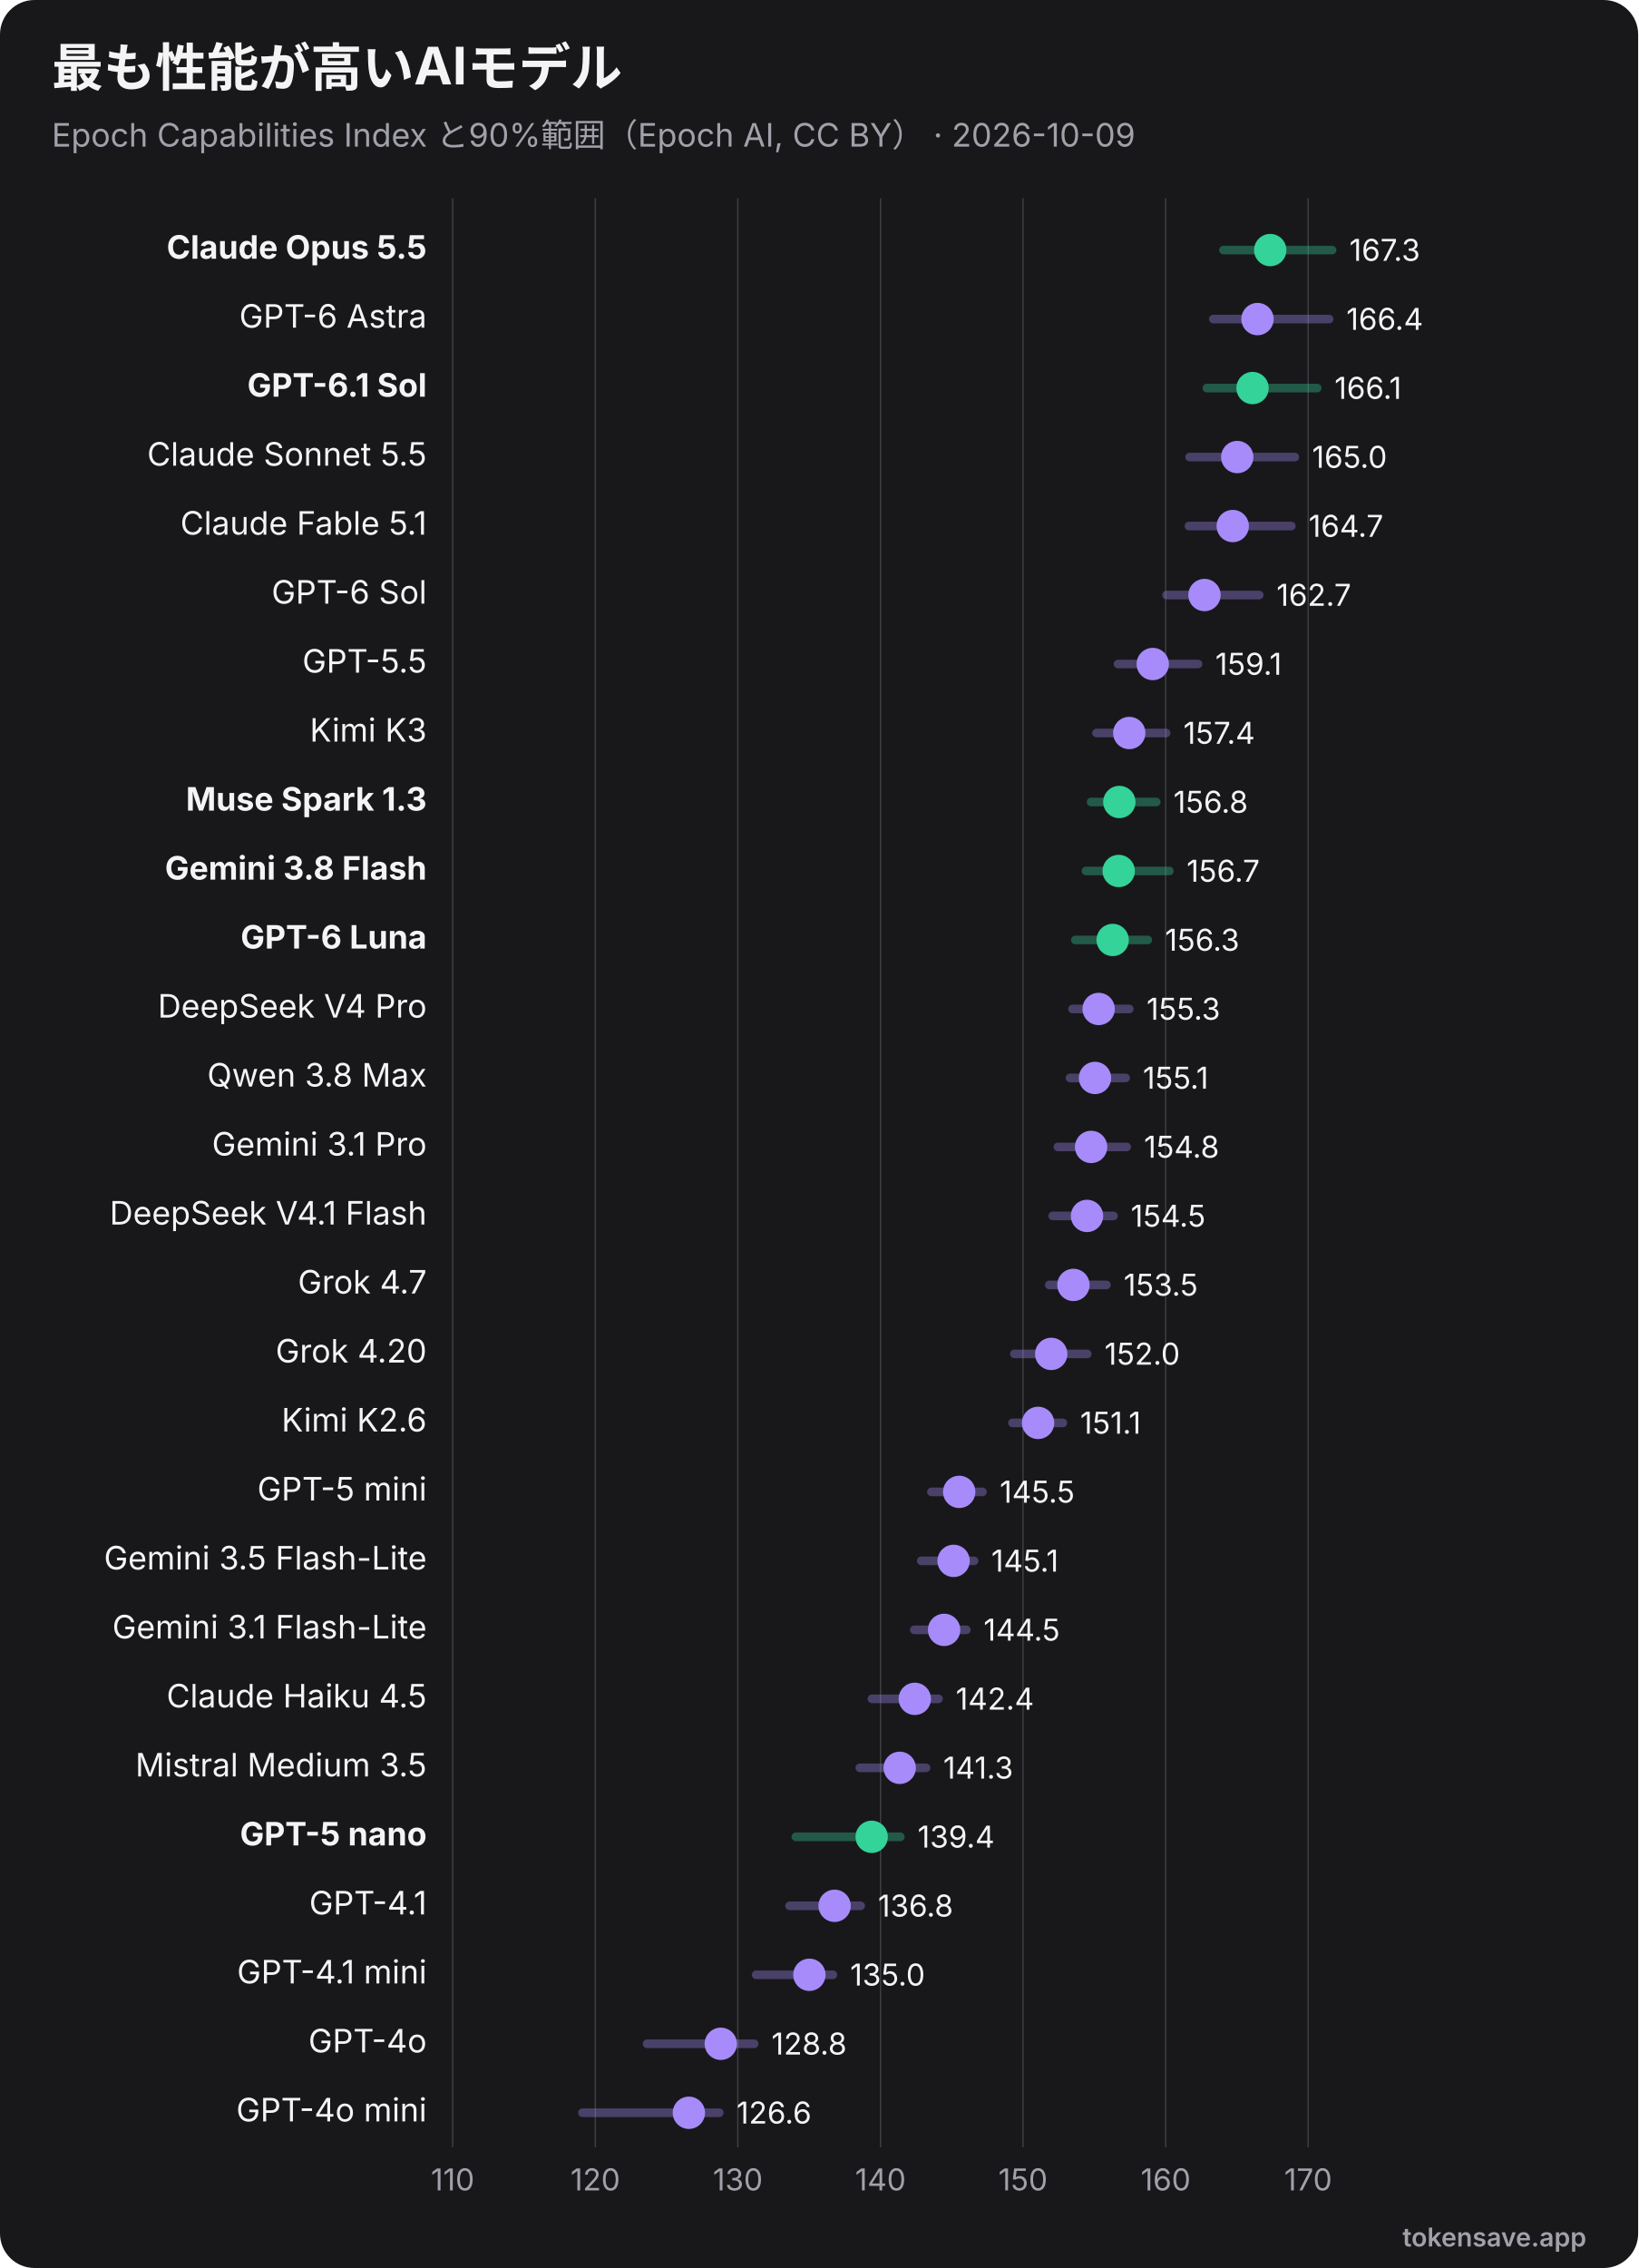
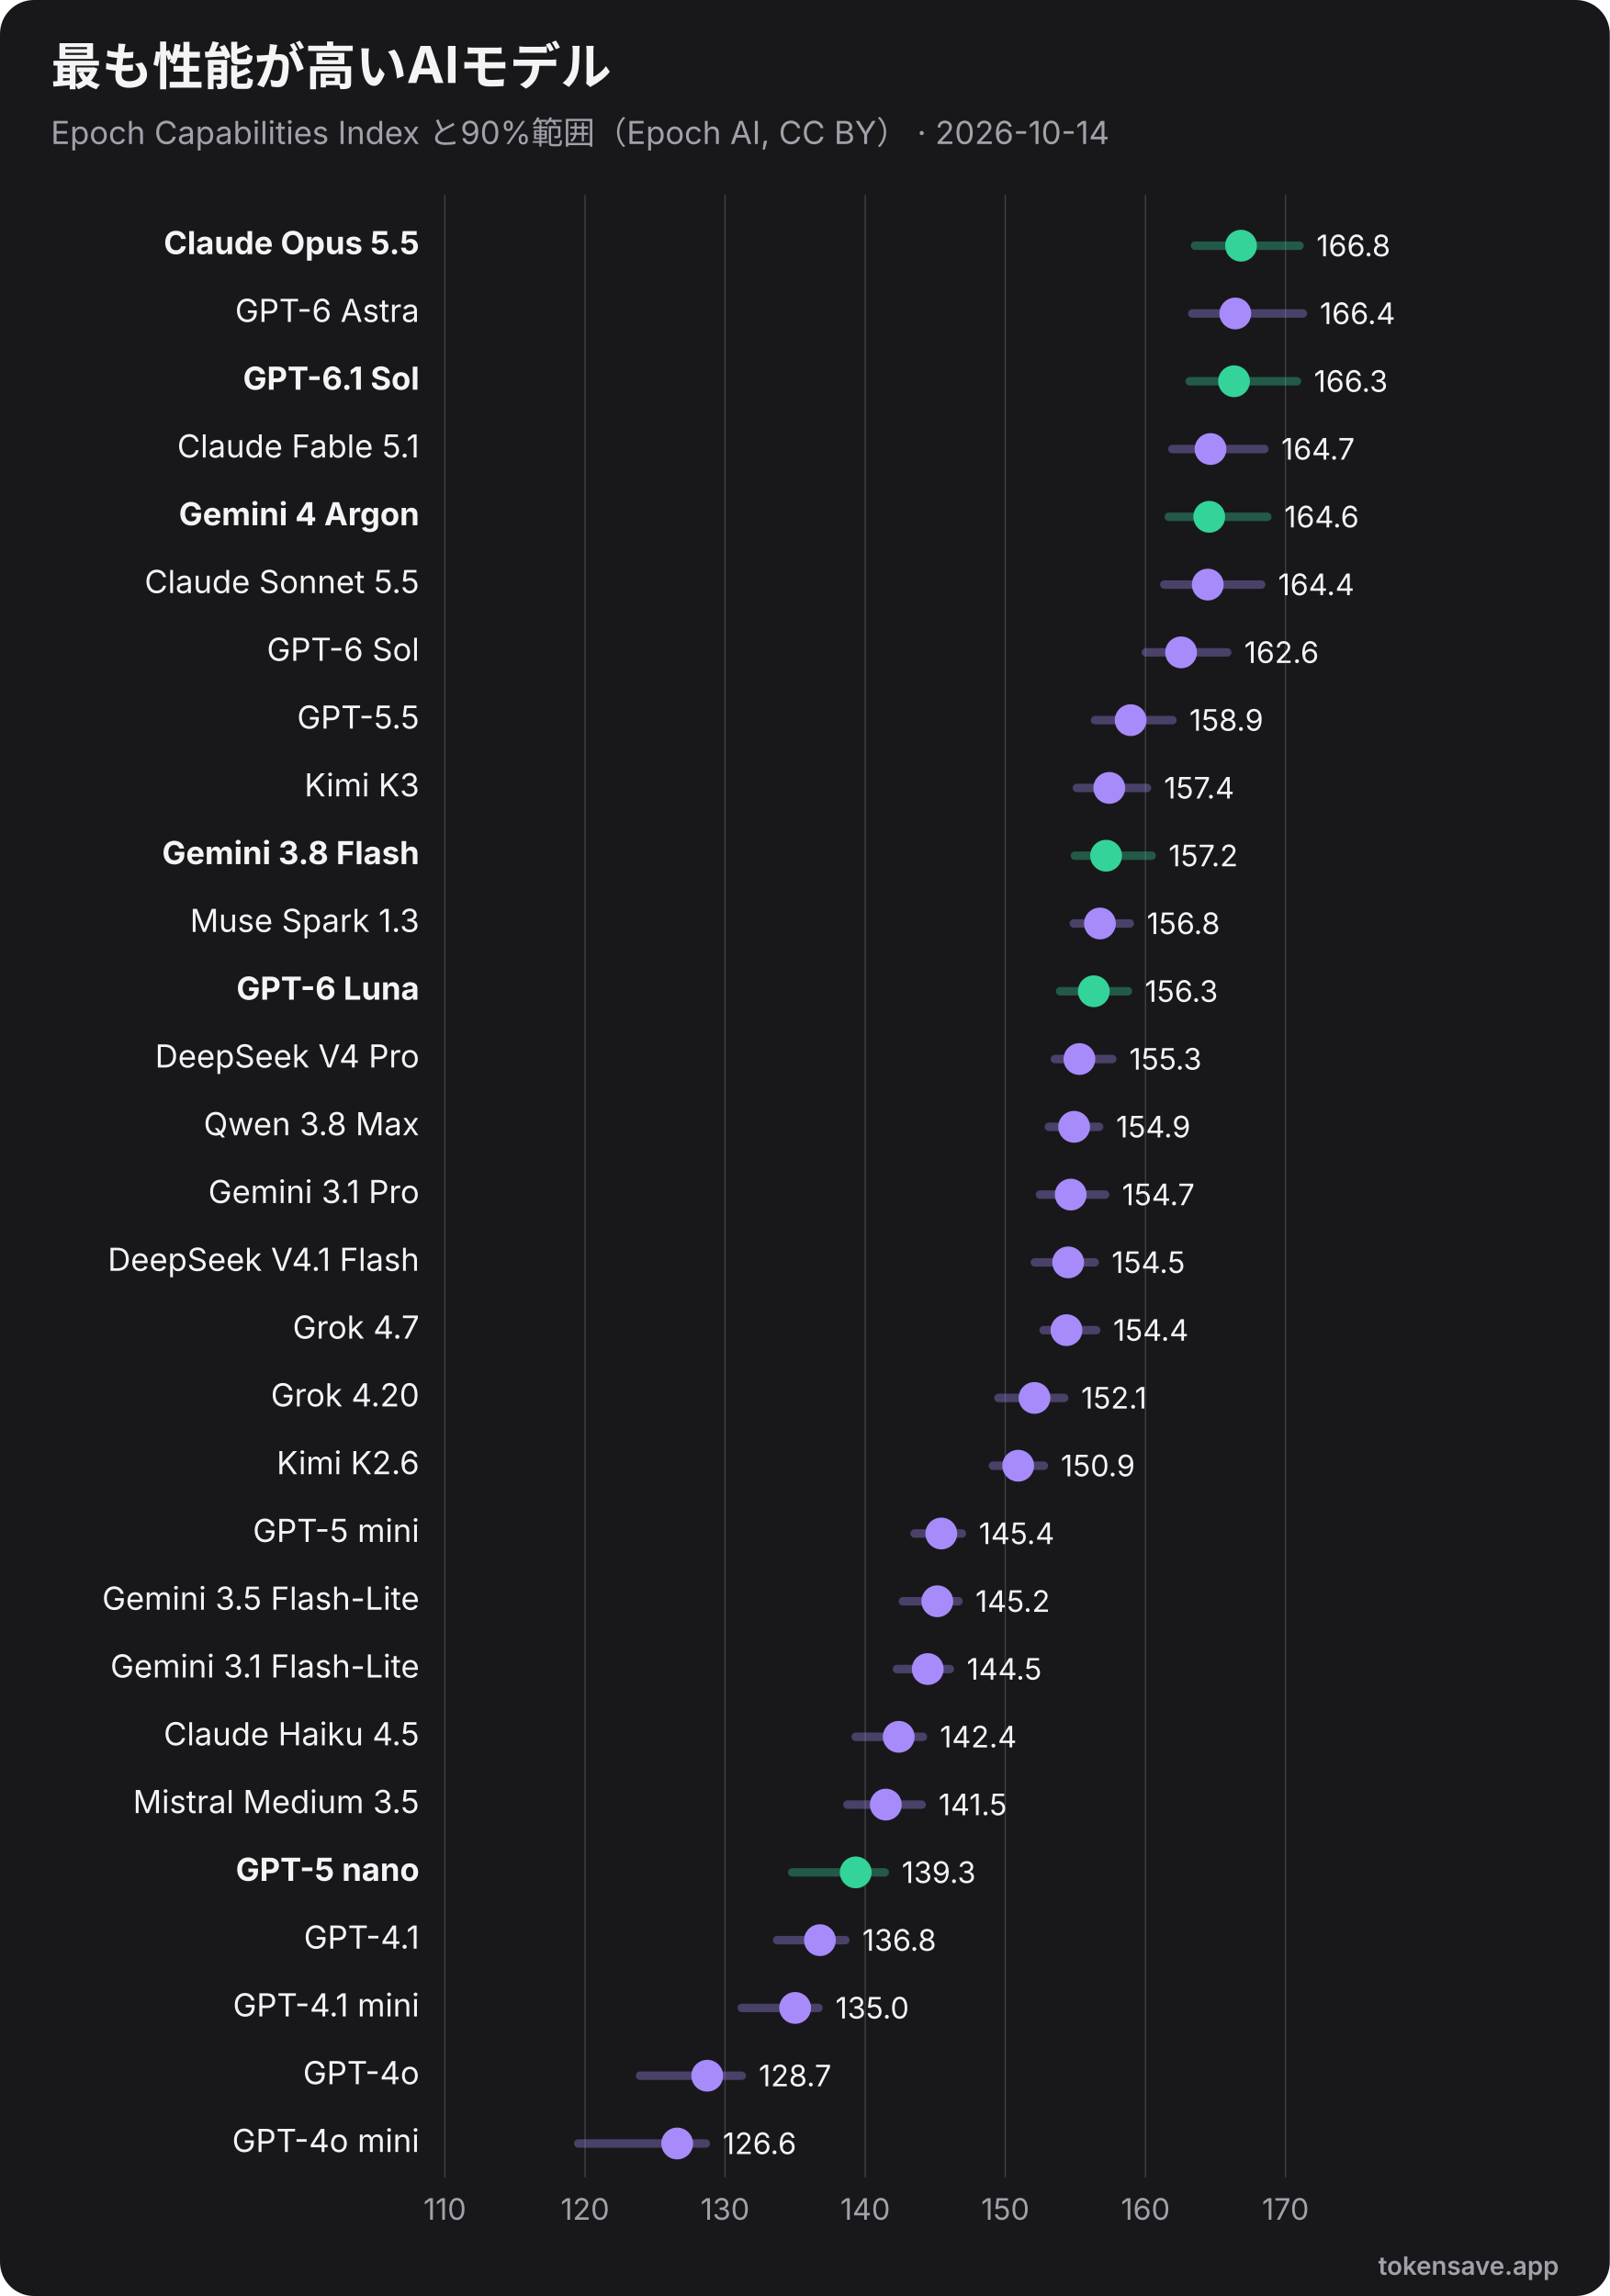
- <svg xmlns="http://www.w3.org/2000/svg" viewBox="0 0 760 1052" width="760" height="1052" role="img" font-family="Inter, 'Segoe UI', Helvetica, Arial, sans-serif">
-   <rect width="760" height="1052" rx="16" fill="#18181b" />
+ <svg xmlns="http://www.w3.org/2000/svg" viewBox="0 0 760 1084" width="760" height="1084" role="img" font-family="Inter, 'Segoe UI', Helvetica, Arial, sans-serif">
+   <rect width="760" height="1084" rx="16" fill="#18181b" />
  <text x="24" y="40" font-size="24" font-weight="700" fill="#f4f4f5">最も性能が高いAIモデル</text>
-   <text x="24" y="68" font-size="15" fill="#a1a1aa">Epoch Capabilities Index と90%範囲（Epoch AI, CC BY） · 2026-10-09</text>
-   <line x1="210.0" y1="92" x2="210.0" y2="996" stroke="#3f3f46" stroke-width="0.6" />
-   <text x="210.0" y="1016" text-anchor="middle" font-size="14" fill="#a1a1aa">110</text>
-   <line x1="276.2" y1="92" x2="276.2" y2="996" stroke="#3f3f46" stroke-width="0.6" />
-   <text x="276.2" y="1016" text-anchor="middle" font-size="14" fill="#a1a1aa">120</text>
-   <line x1="342.3" y1="92" x2="342.3" y2="996" stroke="#3f3f46" stroke-width="0.6" />
-   <text x="342.3" y="1016" text-anchor="middle" font-size="14" fill="#a1a1aa">130</text>
-   <line x1="408.5" y1="92" x2="408.5" y2="996" stroke="#3f3f46" stroke-width="0.6" />
-   <text x="408.5" y="1016" text-anchor="middle" font-size="14" fill="#a1a1aa">140</text>
-   <line x1="474.6" y1="92" x2="474.6" y2="996" stroke="#3f3f46" stroke-width="0.6" />
-   <text x="474.6" y="1016" text-anchor="middle" font-size="14" fill="#a1a1aa">150</text>
-   <line x1="540.8" y1="92" x2="540.8" y2="996" stroke="#3f3f46" stroke-width="0.6" />
-   <text x="540.8" y="1016" text-anchor="middle" font-size="14" fill="#a1a1aa">160</text>
-   <line x1="606.9" y1="92" x2="606.9" y2="996" stroke="#3f3f46" stroke-width="0.6" />
-   <text x="606.9" y="1016" text-anchor="middle" font-size="14" fill="#a1a1aa">170</text>
+   <text x="24" y="68" font-size="15" fill="#a1a1aa">Epoch Capabilities Index と90%範囲（Epoch AI, CC BY） · 2026-10-14</text>
+   <line x1="210.0" y1="92" x2="210.0" y2="1028" stroke="#3f3f46" stroke-width="0.6" />
+   <text x="210.0" y="1048" text-anchor="middle" font-size="14" fill="#a1a1aa">110</text>
+   <line x1="276.2" y1="92" x2="276.2" y2="1028" stroke="#3f3f46" stroke-width="0.6" />
+   <text x="276.2" y="1048" text-anchor="middle" font-size="14" fill="#a1a1aa">120</text>
+   <line x1="342.3" y1="92" x2="342.3" y2="1028" stroke="#3f3f46" stroke-width="0.6" />
+   <text x="342.3" y="1048" text-anchor="middle" font-size="14" fill="#a1a1aa">130</text>
+   <line x1="408.5" y1="92" x2="408.5" y2="1028" stroke="#3f3f46" stroke-width="0.6" />
+   <text x="408.5" y="1048" text-anchor="middle" font-size="14" fill="#a1a1aa">140</text>
+   <line x1="474.6" y1="92" x2="474.6" y2="1028" stroke="#3f3f46" stroke-width="0.6" />
+   <text x="474.6" y="1048" text-anchor="middle" font-size="14" fill="#a1a1aa">150</text>
+   <line x1="540.8" y1="92" x2="540.8" y2="1028" stroke="#3f3f46" stroke-width="0.6" />
+   <text x="540.8" y="1048" text-anchor="middle" font-size="14" fill="#a1a1aa">160</text>
+   <line x1="606.9" y1="92" x2="606.9" y2="1028" stroke="#3f3f46" stroke-width="0.6" />
+   <text x="606.9" y="1048" text-anchor="middle" font-size="14" fill="#a1a1aa">170</text>
  <text x="198" y="120.0" text-anchor="end" font-size="15" font-weight="700" fill="#f4f4f5">Claude Opus 5.5</text>
-   <line x1="567.6" y1="116.0" x2="618.0" y2="116.0" stroke="#34d399" stroke-width="4" opacity="0.35" stroke-linecap="round" />
-   <circle cx="589.3" cy="116.0" r="7.5" fill="#34d399" />
-   <text x="626.0" y="121.0" font-size="14" fill="#f4f4f5">167.3</text>
+   <line x1="564.2" y1="116.0" x2="613.5" y2="116.0" stroke="#34d399" stroke-width="4" opacity="0.35" stroke-linecap="round" />
+   <circle cx="585.9" cy="116.0" r="7.5" fill="#34d399" />
+   <text x="621.5" y="121.0" font-size="14" fill="#f4f4f5">166.8</text>
  <text x="198" y="152.0" text-anchor="end" font-size="15" font-weight="400" fill="#f4f4f5">GPT-6 Astra</text>
-   <line x1="562.9" y1="148.0" x2="616.6" y2="148.0" stroke="#a78bfa" stroke-width="4" opacity="0.35" stroke-linecap="round" />
-   <circle cx="583.4" cy="148.0" r="7.5" fill="#a78bfa" />
-   <text x="624.6" y="153.0" font-size="14" fill="#f4f4f5">166.4</text>
+   <line x1="562.9" y1="148.0" x2="615.1" y2="148.0" stroke="#a78bfa" stroke-width="4" opacity="0.35" stroke-linecap="round" />
+   <circle cx="583.2" cy="148.0" r="7.5" fill="#a78bfa" />
+   <text x="623.1" y="153.0" font-size="14" fill="#f4f4f5">166.4</text>
  <text x="198" y="184.0" text-anchor="end" font-size="15" font-weight="700" fill="#f4f4f5">GPT-6.1 Sol</text>
-   <line x1="559.9" y1="180.0" x2="611.1" y2="180.0" stroke="#34d399" stroke-width="4" opacity="0.35" stroke-linecap="round" />
-   <circle cx="581.1" cy="180.0" r="7.5" fill="#34d399" />
-   <text x="619.1" y="185.0" font-size="14" fill="#f4f4f5">166.1</text>
-   <text x="198" y="216.0" text-anchor="end" font-size="15" font-weight="400" fill="#f4f4f5">Claude Sonnet 5.5</text>
-   <line x1="551.9" y1="212.0" x2="600.7" y2="212.0" stroke="#a78bfa" stroke-width="4" opacity="0.35" stroke-linecap="round" />
-   <circle cx="574.0" cy="212.0" r="7.5" fill="#a78bfa" />
-   <text x="608.7" y="217.0" font-size="14" fill="#f4f4f5">165.0</text>
-   <text x="198" y="248.0" text-anchor="end" font-size="15" font-weight="400" fill="#f4f4f5">Claude Fable 5.1</text>
-   <line x1="551.6" y1="244.0" x2="599.1" y2="244.0" stroke="#a78bfa" stroke-width="4" opacity="0.35" stroke-linecap="round" />
-   <circle cx="571.9" cy="244.0" r="7.5" fill="#a78bfa" />
-   <text x="607.1" y="249.0" font-size="14" fill="#f4f4f5">164.7</text>
-   <text x="198" y="280.0" text-anchor="end" font-size="15" font-weight="400" fill="#f4f4f5">GPT-6 Sol</text>
-   <line x1="541.2" y1="276.0" x2="584.2" y2="276.0" stroke="#a78bfa" stroke-width="4" opacity="0.35" stroke-linecap="round" />
-   <circle cx="558.8" cy="276.0" r="7.5" fill="#a78bfa" />
-   <text x="592.2" y="281.0" font-size="14" fill="#f4f4f5">162.7</text>
-   <text x="198" y="312.0" text-anchor="end" font-size="15" font-weight="400" fill="#f4f4f5">GPT-5.5</text>
-   <line x1="518.7" y1="308.0" x2="555.8" y2="308.0" stroke="#a78bfa" stroke-width="4" opacity="0.35" stroke-linecap="round" />
-   <circle cx="534.8" cy="308.0" r="7.5" fill="#a78bfa" />
-   <text x="563.8" y="313.0" font-size="14" fill="#f4f4f5">159.1</text>
-   <text x="198" y="344.0" text-anchor="end" font-size="15" font-weight="400" fill="#f4f4f5">Kimi K3</text>
-   <line x1="508.7" y1="340.0" x2="541.0" y2="340.0" stroke="#a78bfa" stroke-width="4" opacity="0.35" stroke-linecap="round" />
-   <circle cx="523.9" cy="340.0" r="7.5" fill="#a78bfa" />
-   <text x="549.0" y="345.0" font-size="14" fill="#f4f4f5">157.4</text>
-   <text x="198" y="376.0" text-anchor="end" font-size="15" font-weight="700" fill="#f4f4f5">Muse Spark 1.3</text>
-   <line x1="506.2" y1="372.0" x2="536.4" y2="372.0" stroke="#34d399" stroke-width="4" opacity="0.35" stroke-linecap="round" />
-   <circle cx="519.3" cy="372.0" r="7.5" fill="#34d399" />
-   <text x="544.4" y="377.0" font-size="14" fill="#f4f4f5">156.8</text>
+   <line x1="561.7" y1="180.0" x2="612.3" y2="180.0" stroke="#34d399" stroke-width="4" opacity="0.35" stroke-linecap="round" />
+   <circle cx="582.6" cy="180.0" r="7.5" fill="#34d399" />
+   <text x="620.3" y="185.0" font-size="14" fill="#f4f4f5">166.3</text>
+   <text x="198" y="216.0" text-anchor="end" font-size="15" font-weight="400" fill="#f4f4f5">Claude Fable 5.1</text>
+   <line x1="553.5" y1="212.0" x2="596.9" y2="212.0" stroke="#a78bfa" stroke-width="4" opacity="0.35" stroke-linecap="round" />
+   <circle cx="571.5" cy="212.0" r="7.5" fill="#a78bfa" />
+   <text x="604.9" y="217.0" font-size="14" fill="#f4f4f5">164.7</text>
+   <text x="198" y="248.0" text-anchor="end" font-size="15" font-weight="700" fill="#f4f4f5">Gemini 4 Argon</text>
+   <line x1="551.8" y1="244.0" x2="598.3" y2="244.0" stroke="#34d399" stroke-width="4" opacity="0.35" stroke-linecap="round" />
+   <circle cx="570.9" cy="244.0" r="7.5" fill="#34d399" />
+   <text x="606.3" y="249.0" font-size="14" fill="#f4f4f5">164.6</text>
+   <text x="198" y="280.0" text-anchor="end" font-size="15" font-weight="400" fill="#f4f4f5">Claude Sonnet 5.5</text>
+   <line x1="549.7" y1="276.0" x2="595.4" y2="276.0" stroke="#a78bfa" stroke-width="4" opacity="0.35" stroke-linecap="round" />
+   <circle cx="570.2" cy="276.0" r="7.5" fill="#a78bfa" />
+   <text x="603.4" y="281.0" font-size="14" fill="#f4f4f5">164.4</text>
+   <text x="198" y="312.0" text-anchor="end" font-size="15" font-weight="400" fill="#f4f4f5">GPT-6 Sol</text>
+   <line x1="541.0" y1="308.0" x2="579.4" y2="308.0" stroke="#a78bfa" stroke-width="4" opacity="0.35" stroke-linecap="round" />
+   <circle cx="557.6" cy="308.0" r="7.5" fill="#a78bfa" />
+   <text x="587.4" y="313.0" font-size="14" fill="#f4f4f5">162.6</text>
+   <text x="198" y="344.0" text-anchor="end" font-size="15" font-weight="400" fill="#f4f4f5">GPT-5.5</text>
+   <line x1="517.0" y1="340.0" x2="553.5" y2="340.0" stroke="#a78bfa" stroke-width="4" opacity="0.35" stroke-linecap="round" />
+   <circle cx="533.8" cy="340.0" r="7.5" fill="#a78bfa" />
+   <text x="561.5" y="345.0" font-size="14" fill="#f4f4f5">158.9</text>
+   <text x="198" y="376.0" text-anchor="end" font-size="15" font-weight="400" fill="#f4f4f5">Kimi K3</text>
+   <line x1="508.4" y1="372.0" x2="541.5" y2="372.0" stroke="#a78bfa" stroke-width="4" opacity="0.35" stroke-linecap="round" />
+   <circle cx="523.7" cy="372.0" r="7.5" fill="#a78bfa" />
+   <text x="549.5" y="377.0" font-size="14" fill="#f4f4f5">157.4</text>
  <text x="198" y="408.0" text-anchor="end" font-size="15" font-weight="700" fill="#f4f4f5">Gemini 3.8 Flash</text>
-   <line x1="503.8" y1="404.0" x2="542.5" y2="404.0" stroke="#34d399" stroke-width="4" opacity="0.35" stroke-linecap="round" />
-   <circle cx="519.0" cy="404.0" r="7.5" fill="#34d399" />
-   <text x="550.5" y="409.0" font-size="14" fill="#f4f4f5">156.7</text>
-   <text x="198" y="440.0" text-anchor="end" font-size="15" font-weight="700" fill="#f4f4f5">GPT-6 Luna</text>
-   <line x1="498.9" y1="436.0" x2="532.5" y2="436.0" stroke="#34d399" stroke-width="4" opacity="0.35" stroke-linecap="round" />
-   <circle cx="516.2" cy="436.0" r="7.5" fill="#34d399" />
-   <text x="540.5" y="441.0" font-size="14" fill="#f4f4f5">156.3</text>
-   <text x="198" y="472.0" text-anchor="end" font-size="15" font-weight="400" fill="#f4f4f5">DeepSeek V4 Pro</text>
-   <line x1="497.6" y1="468.0" x2="523.9" y2="468.0" stroke="#a78bfa" stroke-width="4" opacity="0.35" stroke-linecap="round" />
-   <circle cx="509.7" cy="468.0" r="7.5" fill="#a78bfa" />
-   <text x="531.9" y="473.0" font-size="14" fill="#f4f4f5">155.3</text>
-   <text x="198" y="504.0" text-anchor="end" font-size="15" font-weight="400" fill="#f4f4f5">Qwen 3.8 Max</text>
-   <line x1="496.4" y1="500.0" x2="522.2" y2="500.0" stroke="#a78bfa" stroke-width="4" opacity="0.35" stroke-linecap="round" />
-   <circle cx="508.0" cy="500.0" r="7.5" fill="#a78bfa" />
-   <text x="530.2" y="505.0" font-size="14" fill="#f4f4f5">155.1</text>
-   <text x="198" y="536.0" text-anchor="end" font-size="15" font-weight="400" fill="#f4f4f5">Gemini 3.1 Pro</text>
-   <line x1="490.8" y1="532.0" x2="522.7" y2="532.0" stroke="#a78bfa" stroke-width="4" opacity="0.35" stroke-linecap="round" />
-   <circle cx="506.2" cy="532.0" r="7.5" fill="#a78bfa" />
-   <text x="530.7" y="537.0" font-size="14" fill="#f4f4f5">154.8</text>
-   <text x="198" y="568.0" text-anchor="end" font-size="15" font-weight="400" fill="#f4f4f5">DeepSeek V4.1 Flash</text>
-   <line x1="488.4" y1="564.0" x2="516.6" y2="564.0" stroke="#a78bfa" stroke-width="4" opacity="0.35" stroke-linecap="round" />
-   <circle cx="504.3" cy="564.0" r="7.5" fill="#a78bfa" />
-   <text x="524.6" y="569.0" font-size="14" fill="#f4f4f5">154.5</text>
-   <text x="198" y="600.0" text-anchor="end" font-size="15" font-weight="400" fill="#f4f4f5">Grok 4.7</text>
-   <line x1="486.8" y1="596.0" x2="513.3" y2="596.0" stroke="#a78bfa" stroke-width="4" opacity="0.35" stroke-linecap="round" />
-   <circle cx="498.0" cy="596.0" r="7.5" fill="#a78bfa" />
-   <text x="521.3" y="601.0" font-size="14" fill="#f4f4f5">153.5</text>
-   <text x="198" y="632.0" text-anchor="end" font-size="15" font-weight="400" fill="#f4f4f5">Grok 4.20</text>
-   <line x1="470.6" y1="628.0" x2="504.4" y2="628.0" stroke="#a78bfa" stroke-width="4" opacity="0.35" stroke-linecap="round" />
-   <circle cx="487.7" cy="628.0" r="7.5" fill="#a78bfa" />
-   <text x="512.4" y="633.0" font-size="14" fill="#f4f4f5">152.0</text>
-   <text x="198" y="664.0" text-anchor="end" font-size="15" font-weight="400" fill="#f4f4f5">Kimi K2.6</text>
-   <line x1="469.7" y1="660.0" x2="493.1" y2="660.0" stroke="#a78bfa" stroke-width="4" opacity="0.35" stroke-linecap="round" />
-   <circle cx="481.6" cy="660.0" r="7.5" fill="#a78bfa" />
-   <text x="501.1" y="665.0" font-size="14" fill="#f4f4f5">151.1</text>
-   <text x="198" y="696.0" text-anchor="end" font-size="15" font-weight="400" fill="#f4f4f5">GPT-5 mini</text>
-   <line x1="432.1" y1="692.0" x2="455.8" y2="692.0" stroke="#a78bfa" stroke-width="4" opacity="0.35" stroke-linecap="round" />
-   <circle cx="445.0" cy="692.0" r="7.5" fill="#a78bfa" />
-   <text x="463.8" y="697.0" font-size="14" fill="#f4f4f5">145.5</text>
-   <text x="198" y="728.0" text-anchor="end" font-size="15" font-weight="400" fill="#f4f4f5">Gemini 3.5 Flash-Lite</text>
-   <line x1="427.4" y1="724.0" x2="451.9" y2="724.0" stroke="#a78bfa" stroke-width="4" opacity="0.35" stroke-linecap="round" />
-   <circle cx="442.4" cy="724.0" r="7.5" fill="#a78bfa" />
-   <text x="459.9" y="729.0" font-size="14" fill="#f4f4f5">145.1</text>
-   <text x="198" y="760.0" text-anchor="end" font-size="15" font-weight="400" fill="#f4f4f5">Gemini 3.1 Flash-Lite</text>
-   <line x1="424.2" y1="756.0" x2="448.3" y2="756.0" stroke="#a78bfa" stroke-width="4" opacity="0.35" stroke-linecap="round" />
-   <circle cx="438.0" cy="756.0" r="7.5" fill="#a78bfa" />
-   <text x="456.3" y="761.0" font-size="14" fill="#f4f4f5">144.5</text>
-   <text x="198" y="792.0" text-anchor="end" font-size="15" font-weight="400" fill="#f4f4f5">Claude Haiku 4.5</text>
-   <line x1="404.5" y1="788.0" x2="435.4" y2="788.0" stroke="#a78bfa" stroke-width="4" opacity="0.35" stroke-linecap="round" />
-   <circle cx="424.4" cy="788.0" r="7.5" fill="#a78bfa" />
-   <text x="443.4" y="793.0" font-size="14" fill="#f4f4f5">142.4</text>
-   <text x="198" y="824.0" text-anchor="end" font-size="15" font-weight="400" fill="#f4f4f5">Mistral Medium 3.5</text>
-   <line x1="398.9" y1="820.0" x2="429.6" y2="820.0" stroke="#a78bfa" stroke-width="4" opacity="0.35" stroke-linecap="round" />
-   <circle cx="417.4" cy="820.0" r="7.5" fill="#a78bfa" />
-   <text x="437.6" y="825.0" font-size="14" fill="#f4f4f5">141.3</text>
-   <text x="198" y="856.0" text-anchor="end" font-size="15" font-weight="700" fill="#f4f4f5">GPT-5 nano</text>
-   <line x1="369.2" y1="852.0" x2="417.7" y2="852.0" stroke="#34d399" stroke-width="4" opacity="0.35" stroke-linecap="round" />
-   <circle cx="404.4" cy="852.0" r="7.5" fill="#34d399" />
-   <text x="425.7" y="857.0" font-size="14" fill="#f4f4f5">139.4</text>
-   <text x="198" y="888.0" text-anchor="end" font-size="15" font-weight="400" fill="#f4f4f5">GPT-4.1</text>
-   <line x1="366.3" y1="884.0" x2="399.3" y2="884.0" stroke="#a78bfa" stroke-width="4" opacity="0.35" stroke-linecap="round" />
-   <circle cx="387.2" cy="884.0" r="7.5" fill="#a78bfa" />
-   <text x="407.3" y="889.0" font-size="14" fill="#f4f4f5">136.8</text>
-   <text x="198" y="920.0" text-anchor="end" font-size="15" font-weight="400" fill="#f4f4f5">GPT-4.1 mini</text>
-   <line x1="350.8" y1="916.0" x2="386.4" y2="916.0" stroke="#a78bfa" stroke-width="4" opacity="0.35" stroke-linecap="round" />
-   <circle cx="375.5" cy="916.0" r="7.5" fill="#a78bfa" />
-   <text x="394.4" y="921.0" font-size="14" fill="#f4f4f5">135.0</text>
-   <text x="198" y="952.0" text-anchor="end" font-size="15" font-weight="400" fill="#f4f4f5">GPT-4o</text>
-   <line x1="300.2" y1="948.0" x2="349.9" y2="948.0" stroke="#a78bfa" stroke-width="4" opacity="0.35" stroke-linecap="round" />
-   <circle cx="334.4" cy="948.0" r="7.5" fill="#a78bfa" />
-   <text x="357.9" y="953.0" font-size="14" fill="#f4f4f5">128.8</text>
-   <text x="198" y="984.0" text-anchor="end" font-size="15" font-weight="400" fill="#f4f4f5">GPT-4o mini</text>
-   <line x1="270.2" y1="980.0" x2="333.7" y2="980.0" stroke="#a78bfa" stroke-width="4" opacity="0.35" stroke-linecap="round" />
-   <circle cx="319.6" cy="980.0" r="7.5" fill="#a78bfa" />
-   <text x="341.7" y="985.0" font-size="14" fill="#f4f4f5">126.6</text>
-   <text x="736" y="1042" text-anchor="end" font-size="12" font-weight="600" fill="#a1a1aa">tokensave.app</text>
+   <line x1="507.5" y1="404.0" x2="543.7" y2="404.0" stroke="#34d399" stroke-width="4" opacity="0.35" stroke-linecap="round" />
+   <circle cx="522.2" cy="404.0" r="7.5" fill="#34d399" />
+   <text x="551.7" y="409.0" font-size="14" fill="#f4f4f5">157.2</text>
+   <text x="198" y="440.0" text-anchor="end" font-size="15" font-weight="400" fill="#f4f4f5">Muse Spark 1.3</text>
+   <line x1="507.0" y1="436.0" x2="533.4" y2="436.0" stroke="#a78bfa" stroke-width="4" opacity="0.35" stroke-linecap="round" />
+   <circle cx="519.3" cy="436.0" r="7.5" fill="#a78bfa" />
+   <text x="541.4" y="441.0" font-size="14" fill="#f4f4f5">156.8</text>
+   <text x="198" y="472.0" text-anchor="end" font-size="15" font-weight="700" fill="#f4f4f5">GPT-6 Luna</text>
+   <line x1="500.5" y1="468.0" x2="532.5" y2="468.0" stroke="#34d399" stroke-width="4" opacity="0.35" stroke-linecap="round" />
+   <circle cx="516.4" cy="468.0" r="7.5" fill="#34d399" />
+   <text x="540.5" y="473.0" font-size="14" fill="#f4f4f5">156.3</text>
+   <text x="198" y="504.0" text-anchor="end" font-size="15" font-weight="400" fill="#f4f4f5">DeepSeek V4 Pro</text>
+   <line x1="498.0" y1="500.0" x2="525.1" y2="500.0" stroke="#a78bfa" stroke-width="4" opacity="0.35" stroke-linecap="round" />
+   <circle cx="509.6" cy="500.0" r="7.5" fill="#a78bfa" />
+   <text x="533.1" y="505.0" font-size="14" fill="#f4f4f5">155.3</text>
+   <text x="198" y="536.0" text-anchor="end" font-size="15" font-weight="400" fill="#f4f4f5">Qwen 3.8 Max</text>
+   <line x1="495.2" y1="532.0" x2="518.9" y2="532.0" stroke="#a78bfa" stroke-width="4" opacity="0.35" stroke-linecap="round" />
+   <circle cx="507.1" cy="532.0" r="7.5" fill="#a78bfa" />
+   <text x="526.9" y="537.0" font-size="14" fill="#f4f4f5">154.9</text>
+   <text x="198" y="568.0" text-anchor="end" font-size="15" font-weight="400" fill="#f4f4f5">Gemini 3.1 Pro</text>
+   <line x1="491.0" y1="564.0" x2="521.7" y2="564.0" stroke="#a78bfa" stroke-width="4" opacity="0.35" stroke-linecap="round" />
+   <circle cx="505.5" cy="564.0" r="7.5" fill="#a78bfa" />
+   <text x="529.7" y="569.0" font-size="14" fill="#f4f4f5">154.7</text>
+   <text x="198" y="600.0" text-anchor="end" font-size="15" font-weight="400" fill="#f4f4f5">DeepSeek V4.1 Flash</text>
+   <line x1="488.6" y1="596.0" x2="516.8" y2="596.0" stroke="#a78bfa" stroke-width="4" opacity="0.35" stroke-linecap="round" />
+   <circle cx="504.3" cy="596.0" r="7.5" fill="#a78bfa" />
+   <text x="524.8" y="601.0" font-size="14" fill="#f4f4f5">154.5</text>
+   <text x="198" y="632.0" text-anchor="end" font-size="15" font-weight="400" fill="#f4f4f5">Grok 4.7</text>
+   <line x1="492.7" y1="628.0" x2="517.5" y2="628.0" stroke="#a78bfa" stroke-width="4" opacity="0.35" stroke-linecap="round" />
+   <circle cx="503.5" cy="628.0" r="7.5" fill="#a78bfa" />
+   <text x="525.5" y="633.0" font-size="14" fill="#f4f4f5">154.4</text>
+   <text x="198" y="664.0" text-anchor="end" font-size="15" font-weight="400" fill="#f4f4f5">Grok 4.20</text>
+   <line x1="471.4" y1="660.0" x2="502.4" y2="660.0" stroke="#a78bfa" stroke-width="4" opacity="0.35" stroke-linecap="round" />
+   <circle cx="488.4" cy="660.0" r="7.5" fill="#a78bfa" />
+   <text x="510.4" y="665.0" font-size="14" fill="#f4f4f5">152.1</text>
+   <text x="198" y="696.0" text-anchor="end" font-size="15" font-weight="400" fill="#f4f4f5">Kimi K2.6</text>
+   <line x1="468.8" y1="692.0" x2="492.8" y2="692.0" stroke="#a78bfa" stroke-width="4" opacity="0.35" stroke-linecap="round" />
+   <circle cx="480.7" cy="692.0" r="7.5" fill="#a78bfa" />
+   <text x="500.8" y="697.0" font-size="14" fill="#f4f4f5">150.9</text>
+   <text x="198" y="728.0" text-anchor="end" font-size="15" font-weight="400" fill="#f4f4f5">GPT-5 mini</text>
+   <line x1="431.8" y1="724.0" x2="454.1" y2="724.0" stroke="#a78bfa" stroke-width="4" opacity="0.35" stroke-linecap="round" />
+   <circle cx="444.4" cy="724.0" r="7.5" fill="#a78bfa" />
+   <text x="462.1" y="729.0" font-size="14" fill="#f4f4f5">145.4</text>
+   <text x="198" y="760.0" text-anchor="end" font-size="15" font-weight="400" fill="#f4f4f5">Gemini 3.5 Flash-Lite</text>
+   <line x1="426.3" y1="756.0" x2="452.5" y2="756.0" stroke="#a78bfa" stroke-width="4" opacity="0.35" stroke-linecap="round" />
+   <circle cx="442.5" cy="756.0" r="7.5" fill="#a78bfa" />
+   <text x="460.5" y="761.0" font-size="14" fill="#f4f4f5">145.2</text>
+   <text x="198" y="792.0" text-anchor="end" font-size="15" font-weight="400" fill="#f4f4f5">Gemini 3.1 Flash-Lite</text>
+   <line x1="423.5" y1="788.0" x2="448.4" y2="788.0" stroke="#a78bfa" stroke-width="4" opacity="0.35" stroke-linecap="round" />
+   <circle cx="438.0" cy="788.0" r="7.5" fill="#a78bfa" />
+   <text x="456.4" y="793.0" font-size="14" fill="#f4f4f5">144.5</text>
+   <text x="198" y="824.0" text-anchor="end" font-size="15" font-weight="400" fill="#f4f4f5">Claude Haiku 4.5</text>
+   <line x1="404.0" y1="820.0" x2="435.7" y2="820.0" stroke="#a78bfa" stroke-width="4" opacity="0.35" stroke-linecap="round" />
+   <circle cx="424.3" cy="820.0" r="7.5" fill="#a78bfa" />
+   <text x="443.7" y="825.0" font-size="14" fill="#f4f4f5">142.4</text>
+   <text x="198" y="856.0" text-anchor="end" font-size="15" font-weight="400" fill="#f4f4f5">Mistral Medium 3.5</text>
+   <line x1="400.1" y1="852.0" x2="435.1" y2="852.0" stroke="#a78bfa" stroke-width="4" opacity="0.35" stroke-linecap="round" />
+   <circle cx="418.2" cy="852.0" r="7.5" fill="#a78bfa" />
+   <text x="443.1" y="857.0" font-size="14" fill="#f4f4f5">141.5</text>
+   <text x="198" y="888.0" text-anchor="end" font-size="15" font-weight="700" fill="#f4f4f5">GPT-5 nano</text>
+   <line x1="374.0" y1="884.0" x2="417.7" y2="884.0" stroke="#34d399" stroke-width="4" opacity="0.35" stroke-linecap="round" />
+   <circle cx="404.0" cy="884.0" r="7.5" fill="#34d399" />
+   <text x="425.7" y="889.0" font-size="14" fill="#f4f4f5">139.3</text>
+   <text x="198" y="920.0" text-anchor="end" font-size="15" font-weight="400" fill="#f4f4f5">GPT-4.1</text>
+   <line x1="366.9" y1="916.0" x2="399.1" y2="916.0" stroke="#a78bfa" stroke-width="4" opacity="0.35" stroke-linecap="round" />
+   <circle cx="387.1" cy="916.0" r="7.5" fill="#a78bfa" />
+   <text x="407.1" y="921.0" font-size="14" fill="#f4f4f5">136.8</text>
+   <text x="198" y="952.0" text-anchor="end" font-size="15" font-weight="400" fill="#f4f4f5">GPT-4.1 mini</text>
+   <line x1="350.2" y1="948.0" x2="386.4" y2="948.0" stroke="#a78bfa" stroke-width="4" opacity="0.35" stroke-linecap="round" />
+   <circle cx="375.4" cy="948.0" r="7.5" fill="#a78bfa" />
+   <text x="394.4" y="953.0" font-size="14" fill="#f4f4f5">135.0</text>
+   <text x="198" y="984.0" text-anchor="end" font-size="15" font-weight="400" fill="#f4f4f5">GPT-4o</text>
+   <line x1="302.2" y1="980.0" x2="350.2" y2="980.0" stroke="#a78bfa" stroke-width="4" opacity="0.35" stroke-linecap="round" />
+   <circle cx="333.9" cy="980.0" r="7.5" fill="#a78bfa" />
+   <text x="358.2" y="985.0" font-size="14" fill="#f4f4f5">128.7</text>
+   <text x="198" y="1016.0" text-anchor="end" font-size="15" font-weight="400" fill="#f4f4f5">GPT-4o mini</text>
+   <line x1="273.0" y1="1012.0" x2="333.2" y2="1012.0" stroke="#a78bfa" stroke-width="4" opacity="0.35" stroke-linecap="round" />
+   <circle cx="319.7" cy="1012.0" r="7.5" fill="#a78bfa" />
+   <text x="341.2" y="1017.0" font-size="14" fill="#f4f4f5">126.6</text>
+   <text x="736" y="1074" text-anchor="end" font-size="12" font-weight="600" fill="#a1a1aa">tokensave.app</text>
</svg>
